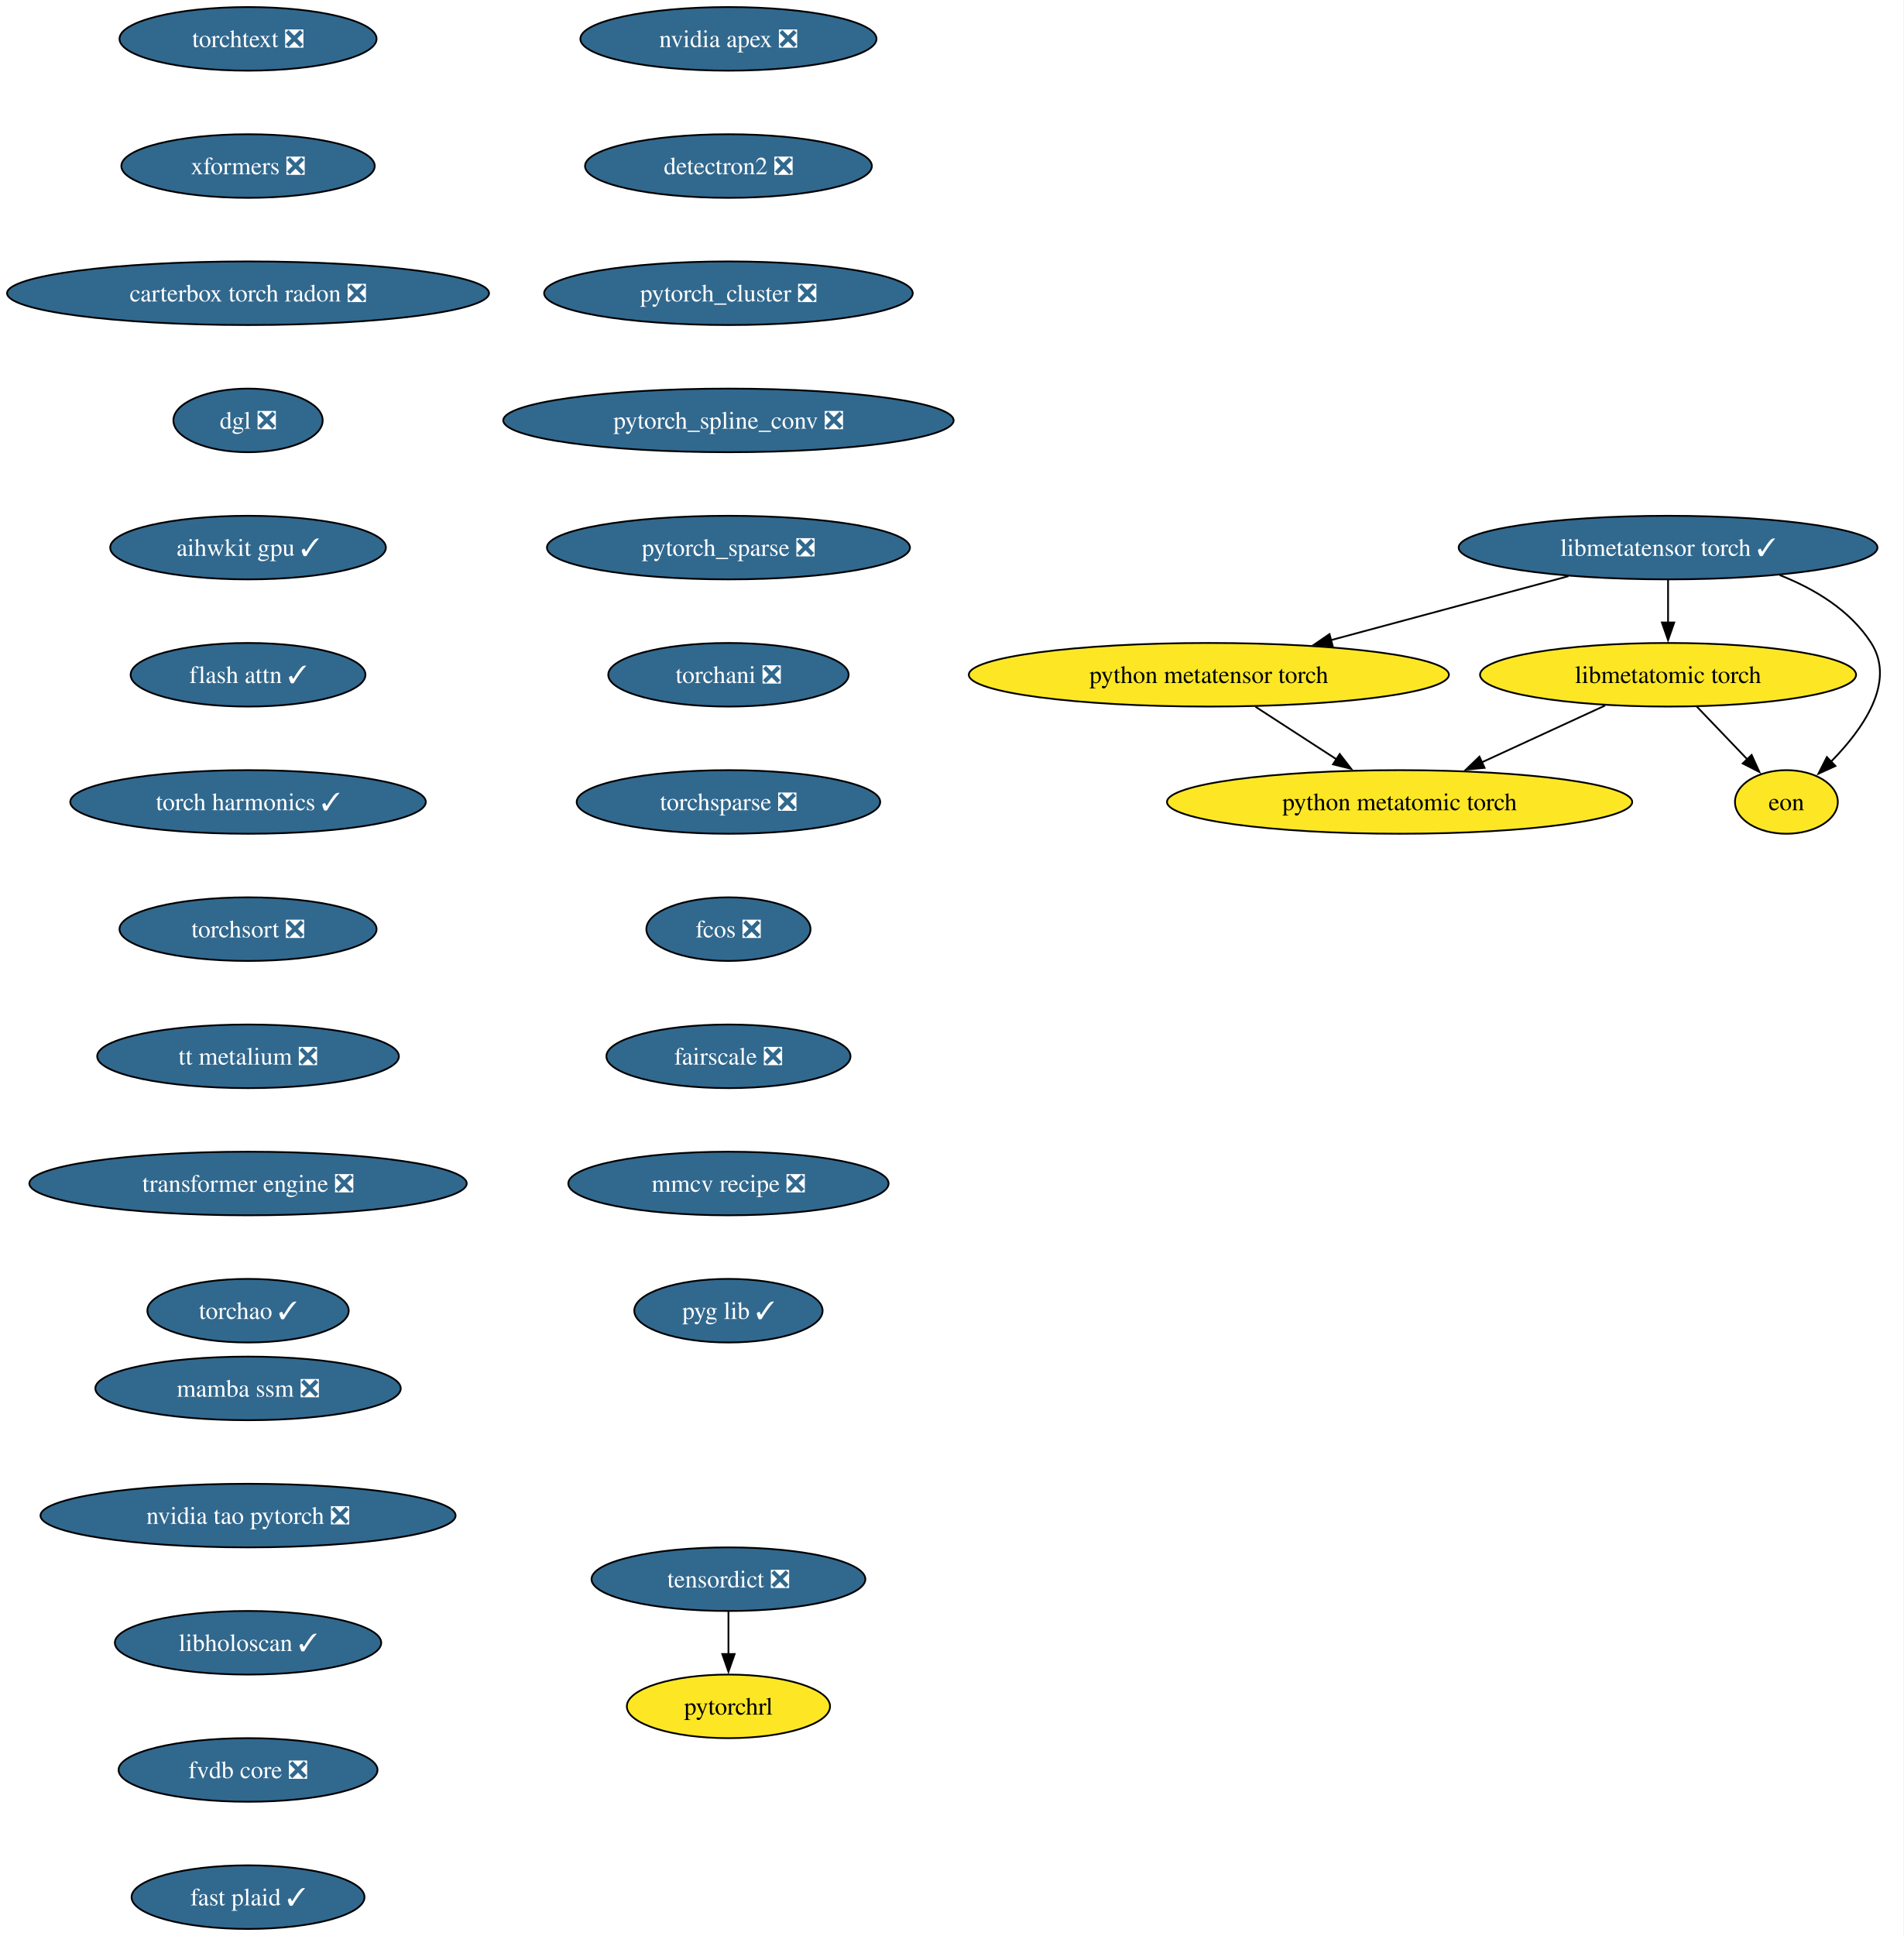
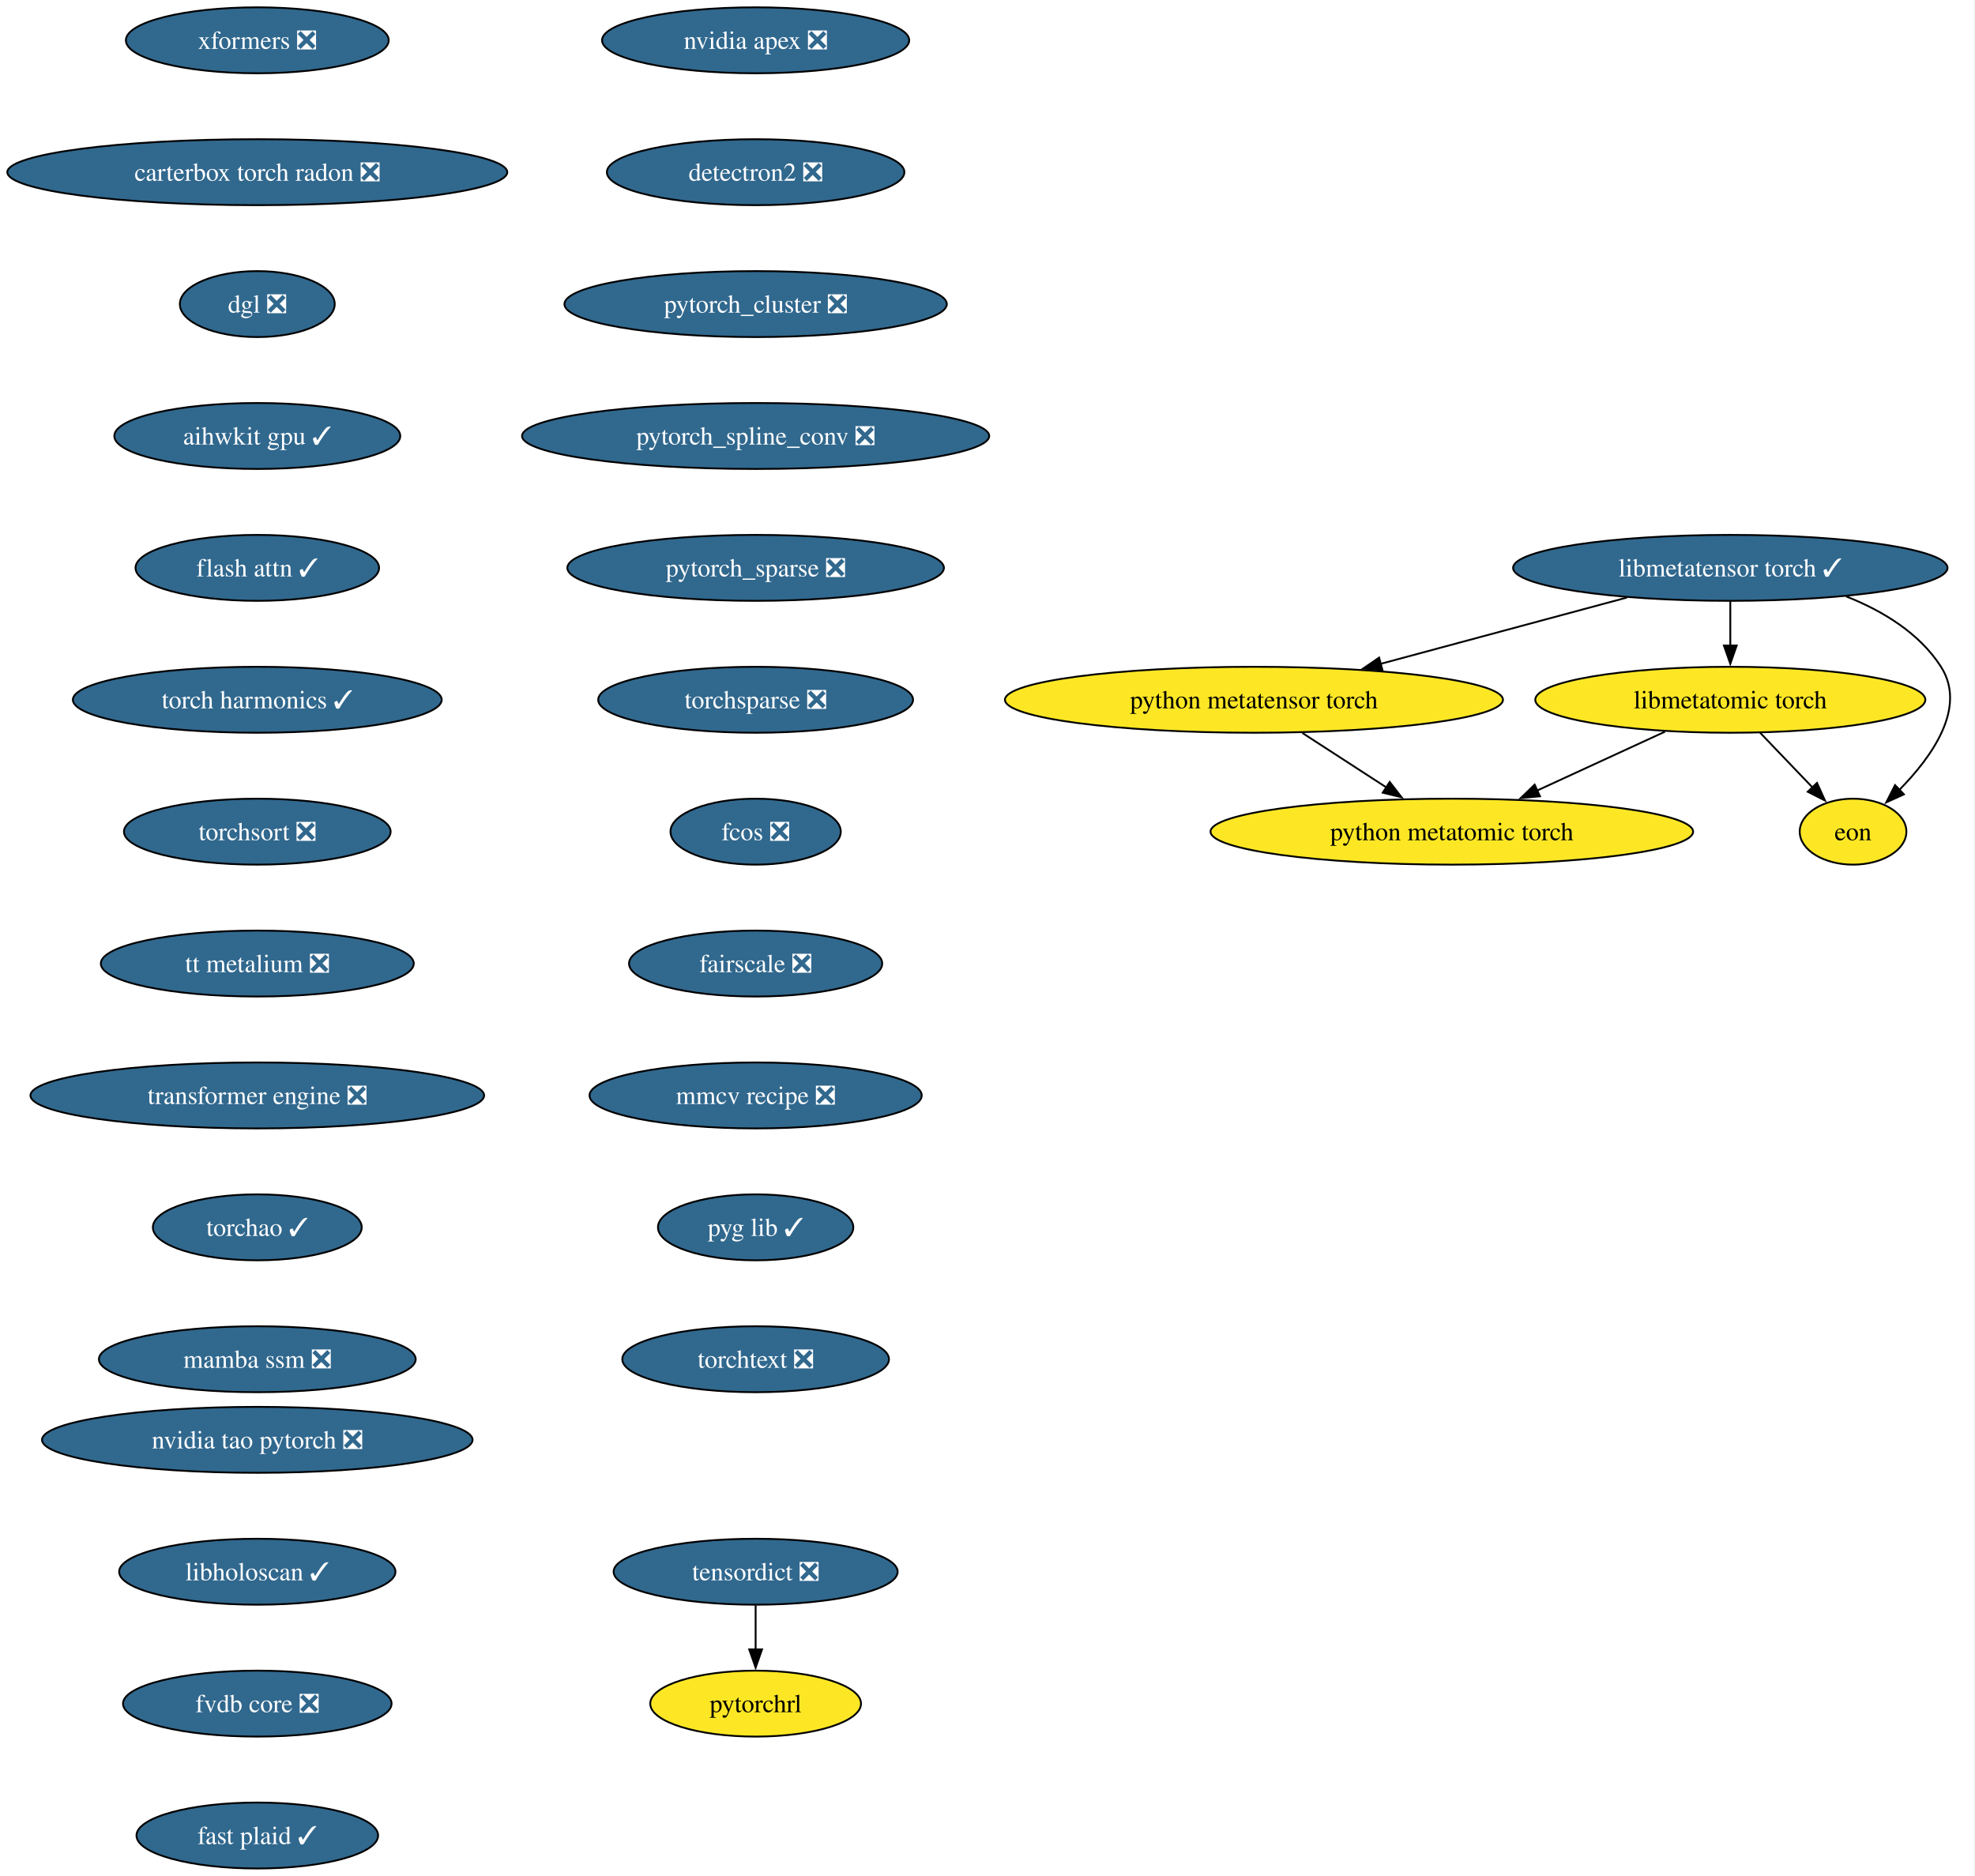
- <svg xmlns="http://www.w3.org/2000/svg" xmlns:xlink="http://www.w3.org/1999/xlink" width="1078pt" height="1096pt" viewBox="0.00 0.00 1078.00 1096.00">
-   <g id="graph0" class="graph" transform="scale(1 1) rotate(0) translate(4 1092)">
-     <polygon fill="white" stroke="none" points="-4,4 -4,-1092 1073.64,-1092 1073.64,4 -4,4" />
+ <svg xmlns="http://www.w3.org/2000/svg" xmlns:xlink="http://www.w3.org/1999/xlink" width="1078pt" height="1024pt" viewBox="0.00 0.00 1078.00 1024.00">
+   <g id="graph0" class="graph" transform="scale(1 1) rotate(0) translate(4 1020)">
+     <polygon fill="white" stroke="none" points="-4,4 -4,-1020 1073.64,-1020 1073.64,4 -4,4" />
    <g id="node1" class="node">
      <g id="a_node1">
        <a xlink:href="https://github.com/conda-forge/nvidia-apex-feedstock/pull/67" xlink:title="nvidia apex ❎">
-           <ellipse fill="#31688e" stroke="black" cx="408.44" cy="-1070" rx="83.83" ry="18" />
-           <text xml:space="preserve" text-anchor="middle" x="408.44" y="-1065.33" font-family="Times,serif" font-size="14.00" fill="white">nvidia apex ❎</text>
+           <ellipse fill="#31688e" stroke="black" cx="408.44" cy="-998" rx="83.83" ry="18" />
+           <text xml:space="preserve" text-anchor="middle" x="408.44" y="-993.33" font-family="Times,serif" font-size="14.00" fill="white">nvidia apex ❎</text>
        </a>
      </g>
    </g>
    <g id="node2" class="node">
      <g id="a_node2">
        <a xlink:href="https://github.com/conda-forge/detectron2-feedstock/pull/58" xlink:title="detectron2 ❎">
-           <ellipse fill="#31688e" stroke="black" cx="408.44" cy="-998" rx="81.2" ry="18" />
-           <text xml:space="preserve" text-anchor="middle" x="408.44" y="-993.33" font-family="Times,serif" font-size="14.00" fill="white">detectron2 ❎</text>
+           <ellipse fill="#31688e" stroke="black" cx="408.44" cy="-926" rx="81.2" ry="18" />
+           <text xml:space="preserve" text-anchor="middle" x="408.44" y="-921.33" font-family="Times,serif" font-size="14.00" fill="white">detectron2 ❎</text>
        </a>
      </g>
    </g>
    <g id="node3" class="node">
      <g id="a_node3">
        <a xlink:href="https://github.com/conda-forge/pytorch_cluster-feedstock/pull/68" xlink:title="pytorch_cluster ❎">
-           <ellipse fill="#31688e" stroke="black" cx="408.44" cy="-926" rx="104.35" ry="18" />
-           <text xml:space="preserve" text-anchor="middle" x="408.44" y="-921.33" font-family="Times,serif" font-size="14.00" fill="white">pytorch_cluster ❎</text>
+           <ellipse fill="#31688e" stroke="black" cx="408.44" cy="-854" rx="104.35" ry="18" />
+           <text xml:space="preserve" text-anchor="middle" x="408.44" y="-849.33" font-family="Times,serif" font-size="14.00" fill="white">pytorch_cluster ❎</text>
        </a>
      </g>
    </g>
    <g id="node4" class="node">
      <g id="a_node4">
        <a xlink:href="https://github.com/conda-forge/pytorch_spline_conv-feedstock/pull/50" xlink:title="pytorch_spline_conv ❎">
-           <ellipse fill="#31688e" stroke="black" cx="408.44" cy="-854" rx="127.49" ry="18" />
-           <text xml:space="preserve" text-anchor="middle" x="408.44" y="-849.33" font-family="Times,serif" font-size="14.00" fill="white">pytorch_spline_conv ❎</text>
+           <ellipse fill="#31688e" stroke="black" cx="408.44" cy="-782" rx="127.49" ry="18" />
+           <text xml:space="preserve" text-anchor="middle" x="408.44" y="-777.33" font-family="Times,serif" font-size="14.00" fill="white">pytorch_spline_conv ❎</text>
        </a>
      </g>
    </g>
    <g id="node5" class="node">
      <g id="a_node5">
        <a xlink:href="https://github.com/conda-forge/pytorch_sparse-feedstock/pull/79" xlink:title="pytorch_sparse ❎">
-           <ellipse fill="#31688e" stroke="black" cx="408.44" cy="-782" rx="102.77" ry="18" />
-           <text xml:space="preserve" text-anchor="middle" x="408.44" y="-777.33" font-family="Times,serif" font-size="14.00" fill="white">pytorch_sparse ❎</text>
+           <ellipse fill="#31688e" stroke="black" cx="408.44" cy="-710" rx="102.77" ry="18" />
+           <text xml:space="preserve" text-anchor="middle" x="408.44" y="-705.33" font-family="Times,serif" font-size="14.00" fill="white">pytorch_sparse ❎</text>
        </a>
      </g>
    </g>
    <g id="node6" class="node">
      <g id="a_node6">
-         <a xlink:href="https://github.com/conda-forge/torchani-feedstock/pull/62" xlink:title="torchani ❎">
-           <ellipse fill="#31688e" stroke="black" cx="408.44" cy="-710" rx="68.04" ry="18" />
-           <text xml:space="preserve" text-anchor="middle" x="408.44" y="-705.33" font-family="Times,serif" font-size="14.00" fill="white">torchani ❎</text>
-         </a>
-       </g>
-     </g>
-     <g id="node7" class="node">
-       <g id="a_node7">
        <a xlink:href="https://github.com/conda-forge/torchsparse-feedstock/pull/47" xlink:title="torchsparse ❎">
          <ellipse fill="#31688e" stroke="black" cx="408.44" cy="-638" rx="85.93" ry="18" />
          <text xml:space="preserve" text-anchor="middle" x="408.44" y="-633.33" font-family="Times,serif" font-size="14.00" fill="white">torchsparse ❎</text>
        </a>
      </g>
    </g>
-     <g id="node8" class="node">
-       <g id="a_node8">
+     <g id="node7" class="node">
+       <g id="a_node7">
        <a xlink:href="https://github.com/conda-forge/fcos-feedstock/pull/31" xlink:title="fcos ❎">
          <ellipse fill="#31688e" stroke="black" cx="408.44" cy="-566" rx="46.47" ry="18" />
          <text xml:space="preserve" text-anchor="middle" x="408.44" y="-561.33" font-family="Times,serif" font-size="14.00" fill="white">fcos ❎</text>
        </a>
      </g>
    </g>
-     <g id="node9" class="node">
-       <g id="a_node9">
+     <g id="node8" class="node">
+       <g id="a_node8">
        <a xlink:href="https://github.com/conda-forge/fairscale-feedstock/pull/46" xlink:title="fairscale ❎">
          <ellipse fill="#31688e" stroke="black" cx="408.44" cy="-494" rx="69.1" ry="18" />
          <text xml:space="preserve" text-anchor="middle" x="408.44" y="-489.32" font-family="Times,serif" font-size="14.00" fill="white">fairscale ❎</text>
        </a>
      </g>
    </g>
-     <g id="node10" class="node">
-       <g id="a_node10">
+     <g id="node9" class="node">
+       <g id="a_node9">
        <a xlink:href="https://github.com/conda-forge/mmcv-recipe-feedstock/pull/51" xlink:title="mmcv recipe ❎">
          <ellipse fill="#31688e" stroke="black" cx="408.44" cy="-422" rx="90.67" ry="18" />
          <text xml:space="preserve" text-anchor="middle" x="408.44" y="-417.32" font-family="Times,serif" font-size="14.00" fill="white">mmcv recipe ❎</text>
        </a>
      </g>
    </g>
-     <g id="node11" class="node">
-       <g id="a_node11">
+     <g id="node10" class="node">
+       <g id="a_node10">
        <a xlink:href="https://github.com/conda-forge/pyg-lib-feedstock/pull/50" xlink:title="pyg lib ✓">
          <ellipse fill="#31688e" stroke="black" cx="408.44" cy="-350" rx="53.31" ry="18" />
          <text xml:space="preserve" text-anchor="middle" x="408.44" y="-345.32" font-family="Times,serif" font-size="14.00" fill="white">pyg lib ✓</text>
        </a>
      </g>
    </g>
+     <g id="node11" class="node">
+       <g id="a_node11">
+         <a xlink:href="https://github.com/conda-forge/torchtext-feedstock/pull/39" xlink:title="torchtext ❎">
+           <ellipse fill="#31688e" stroke="black" cx="408.44" cy="-278" rx="72.78" ry="18" />
+           <text xml:space="preserve" text-anchor="middle" x="408.44" y="-273.32" font-family="Times,serif" font-size="14.00" fill="white">torchtext ❎</text>
+         </a>
+       </g>
+     </g>
    <g id="node12" class="node">
      <g id="a_node12">
-         <a xlink:href="https://github.com/conda-forge/torchtext-feedstock/pull/39" xlink:title="torchtext ❎">
-           <ellipse fill="#31688e" stroke="black" cx="136.44" cy="-1070" rx="72.78" ry="18" />
-           <text xml:space="preserve" text-anchor="middle" x="136.44" y="-1065.33" font-family="Times,serif" font-size="14.00" fill="white">torchtext ❎</text>
-         </a>
-       </g>
-     </g>
-     <g id="node13" class="node">
-       <g id="a_node13">
        <a xlink:href="https://github.com/conda-forge/xformers-feedstock/pull/72" xlink:title="xformers ❎">
          <ellipse fill="#31688e" stroke="black" cx="136.44" cy="-998" rx="71.73" ry="18" />
          <text xml:space="preserve" text-anchor="middle" x="136.44" y="-993.33" font-family="Times,serif" font-size="14.00" fill="white">xformers ❎</text>
        </a>
      </g>
    </g>
-     <g id="node14" class="node">
-       <g id="a_node14">
+     <g id="node13" class="node">
+       <g id="a_node13">
        <a xlink:href="https://github.com/conda-forge/carterbox-torch-radon-feedstock/pull/28" xlink:title="carterbox torch radon ❎">
          <ellipse fill="#31688e" stroke="black" cx="136.44" cy="-926" rx="136.44" ry="18" />
          <text xml:space="preserve" text-anchor="middle" x="136.44" y="-921.33" font-family="Times,serif" font-size="14.00" fill="white">carterbox torch radon ❎</text>
        </a>
      </g>
    </g>
-     <g id="node17" class="node">
-       <g id="a_node17">
+     <g id="node16" class="node">
+       <g id="a_node16">
        <a xlink:href="https://github.com/conda-forge/dgl-feedstock/pull/66" xlink:title="dgl ❎">
          <ellipse fill="#31688e" stroke="black" cx="136.44" cy="-854" rx="42.26" ry="18" />
          <text xml:space="preserve" text-anchor="middle" x="136.44" y="-849.33" font-family="Times,serif" font-size="14.00" fill="white">dgl ❎</text>
        </a>
      </g>
    </g>
+     <g id="node14" class="node">
+       <g id="a_node14">
+         <a xlink:href="https://github.com/conda-forge/tensordict-feedstock/pull/45" xlink:title="tensordict ❎">
+           <ellipse fill="#31688e" stroke="black" cx="408.44" cy="-162" rx="77.52" ry="18" />
+           <text xml:space="preserve" text-anchor="middle" x="408.44" y="-157.32" font-family="Times,serif" font-size="14.00" fill="white">tensordict ❎</text>
+         </a>
+       </g>
+     </g>
    <g id="node15" class="node">
      <g id="a_node15">
-         <a xlink:href="https://github.com/conda-forge/tensordict-feedstock/pull/45" xlink:title="tensordict ❎">
-           <ellipse fill="#31688e" stroke="black" cx="408.44" cy="-198" rx="77.52" ry="18" />
-           <text xml:space="preserve" text-anchor="middle" x="408.44" y="-193.32" font-family="Times,serif" font-size="14.00" fill="white">tensordict ❎</text>
-         </a>
-       </g>
-     </g>
-     <g id="node16" class="node">
-       <g id="a_node16">
        <a xlink:href="https://github.com/conda-forge/pytorchrl-feedstock" xlink:title="pytorchrl">
-           <ellipse fill="#fde725" stroke="black" cx="408.44" cy="-126" rx="57.52" ry="18" />
-           <text xml:space="preserve" text-anchor="middle" x="408.44" y="-121.33" font-family="Times,serif" font-size="14.00">pytorchrl</text>
-         </a>
-       </g>
-     </g>
-     <g id="edge13" class="edge">
-       <path fill="none" stroke="black" d="M408.44,-179.7C408.44,-172.41 408.44,-163.73 408.44,-155.54" />
-       <polygon fill="black" stroke="black" points="411.94,-155.62 408.44,-145.62 404.94,-155.62 411.94,-155.62" />
-     </g>
-     <g id="node18" class="node">
-       <g id="a_node18">
+           <ellipse fill="#fde725" stroke="black" cx="408.44" cy="-90" rx="57.52" ry="18" />
+           <text xml:space="preserve" text-anchor="middle" x="408.44" y="-85.33" font-family="Times,serif" font-size="14.00">pytorchrl</text>
+         </a>
+       </g>
+     </g>
+     <g id="edge12" class="edge">
+       <path fill="none" stroke="black" d="M408.44,-143.7C408.44,-136.41 408.44,-127.73 408.44,-119.54" />
+       <polygon fill="black" stroke="black" points="411.94,-119.62 408.44,-109.62 404.94,-119.62 411.94,-119.62" />
+     </g>
+     <g id="node17" class="node">
+       <g id="a_node17">
        <a xlink:href="https://github.com/conda-forge/aihwkit-gpu-feedstock/pull/35" xlink:title="aihwkit gpu ✓">
          <ellipse fill="#31688e" stroke="black" cx="136.44" cy="-782" rx="78.04" ry="18" />
          <text xml:space="preserve" text-anchor="middle" x="136.44" y="-777.33" font-family="Times,serif" font-size="14.00" fill="white">aihwkit gpu ✓</text>
        </a>
      </g>
    </g>
-     <g id="node19" class="node">
-       <g id="a_node19">
+     <g id="node18" class="node">
+       <g id="a_node18">
        <a xlink:href="https://github.com/conda-forge/flash-attn-feedstock/pull/47" xlink:title="flash attn ✓">
          <ellipse fill="#31688e" stroke="black" cx="136.44" cy="-710" rx="66.47" ry="18" />
          <text xml:space="preserve" text-anchor="middle" x="136.44" y="-705.33" font-family="Times,serif" font-size="14.00" fill="white">flash attn ✓</text>
        </a>
      </g>
    </g>
-     <g id="node20" class="node">
-       <g id="a_node20">
+     <g id="node19" class="node">
+       <g id="a_node19">
        <a xlink:href="https://github.com/conda-forge/torch-harmonics-feedstock/pull/26" xlink:title="torch harmonics ✓">
          <ellipse fill="#31688e" stroke="black" cx="136.44" cy="-638" rx="100.66" ry="18" />
          <text xml:space="preserve" text-anchor="middle" x="136.44" y="-633.33" font-family="Times,serif" font-size="14.00" fill="white">torch harmonics ✓</text>
        </a>
      </g>
    </g>
-     <g id="node26" class="node">
-       <g id="a_node26">
+     <g id="node25" class="node">
+       <g id="a_node25">
        <a xlink:href="https://github.com/conda-forge/torchsort-feedstock/pull/16" xlink:title="torchsort ❎">
          <ellipse fill="#31688e" stroke="black" cx="136.44" cy="-566" rx="72.78" ry="18" />
          <text xml:space="preserve" text-anchor="middle" x="136.44" y="-561.33" font-family="Times,serif" font-size="14.00" fill="white">torchsort ❎</text>
        </a>
      </g>
    </g>
+     <g id="node20" class="node">
+       <g id="a_node20">
+         <a xlink:href="https://github.com/conda-forge/libmetatensor-torch-feedstock/pull/39" xlink:title="libmetatensor torch ✓">
+           <ellipse fill="#31688e" stroke="black" cx="940.44" cy="-710" rx="118.55" ry="18" />
+           <text xml:space="preserve" text-anchor="middle" x="940.44" y="-705.33" font-family="Times,serif" font-size="14.00" fill="white">libmetatensor torch ✓</text>
+         </a>
+       </g>
+     </g>
    <g id="node21" class="node">
      <g id="a_node21">
-         <a xlink:href="https://github.com/conda-forge/libmetatensor-torch-feedstock/pull/39" xlink:title="libmetatensor torch ✓">
-           <ellipse fill="#31688e" stroke="black" cx="940.44" cy="-782" rx="118.55" ry="18" />
-           <text xml:space="preserve" text-anchor="middle" x="940.44" y="-777.33" font-family="Times,serif" font-size="14.00" fill="white">libmetatensor torch ✓</text>
-         </a>
-       </g>
+         <a xlink:href="https://github.com/conda-forge/python-metatensor-torch-feedstock" xlink:title="python metatensor torch">
+           <ellipse fill="#fde725" stroke="black" cx="680.44" cy="-638" rx="135.91" ry="18" />
+           <text xml:space="preserve" text-anchor="middle" x="680.44" y="-633.33" font-family="Times,serif" font-size="14.00">python metatensor torch</text>
+         </a>
+       </g>
+     </g>
+     <g id="edge17" class="edge">
+       <path fill="none" stroke="black" d="M884.02,-693.81C844.54,-683.18 791.55,-668.91 749.53,-657.6" />
+       <polygon fill="black" stroke="black" points="750.57,-654.26 740.01,-655.04 748.75,-661.02 750.57,-654.26" />
    </g>
    <g id="node22" class="node">
      <g id="a_node22">
-         <a xlink:href="https://github.com/conda-forge/python-metatensor-torch-feedstock" xlink:title="python metatensor torch">
-           <ellipse fill="#fde725" stroke="black" cx="680.44" cy="-710" rx="135.91" ry="18" />
-           <text xml:space="preserve" text-anchor="middle" x="680.44" y="-705.33" font-family="Times,serif" font-size="14.00">python metatensor torch</text>
+         <a xlink:href="https://github.com/conda-forge/libmetatomic-torch-feedstock" xlink:title="libmetatomic torch">
+           <ellipse fill="#fde725" stroke="black" cx="940.44" cy="-638" rx="106.45" ry="18" />
+           <text xml:space="preserve" text-anchor="middle" x="940.44" y="-633.33" font-family="Times,serif" font-size="14.00">libmetatomic torch</text>
        </a>
      </g>
    </g>
    <g id="edge18" class="edge">
-       <path fill="none" stroke="black" d="M884.02,-765.81C844.54,-755.18 791.55,-740.91 749.53,-729.6" />
-       <polygon fill="black" stroke="black" points="750.57,-726.26 740.01,-727.04 748.75,-733.02 750.57,-726.26" />
+       <path fill="none" stroke="black" d="M940.44,-691.7C940.44,-684.41 940.44,-675.73 940.44,-667.54" />
+       <polygon fill="black" stroke="black" points="943.94,-667.62 940.44,-657.62 936.94,-667.62 943.94,-667.62" />
    </g>
    <g id="node23" class="node">
      <g id="a_node23">
-         <a xlink:href="https://github.com/conda-forge/libmetatomic-torch-feedstock" xlink:title="libmetatomic torch">
-           <ellipse fill="#fde725" stroke="black" cx="940.44" cy="-710" rx="106.45" ry="18" />
-           <text xml:space="preserve" text-anchor="middle" x="940.44" y="-705.33" font-family="Times,serif" font-size="14.00">libmetatomic torch</text>
+         <a xlink:href="https://github.com/conda-forge/eon-feedstock" xlink:title="eon">
+           <ellipse fill="#fde725" stroke="black" cx="1007.44" cy="-566" rx="29.11" ry="18" />
+           <text xml:space="preserve" text-anchor="middle" x="1007.44" y="-561.33" font-family="Times,serif" font-size="14.00">eon</text>
        </a>
      </g>
    </g>
    <g id="edge19" class="edge">
-       <path fill="none" stroke="black" d="M940.44,-763.7C940.44,-756.41 940.44,-747.73 940.44,-739.54" />
-       <polygon fill="black" stroke="black" points="943.94,-739.62 940.44,-729.62 936.94,-739.62 943.94,-739.62" />
+       <path fill="none" stroke="black" d="M1003.6,-694.45C1023.65,-686.53 1043.64,-674.42 1055.44,-656 1069.64,-633.82 1050.71,-607.07 1032.61,-588.72" />
+       <polygon fill="black" stroke="black" points="1035.2,-586.37 1025.56,-581.98 1030.36,-591.42 1035.2,-586.37" />
    </g>
    <g id="node24" class="node">
      <g id="a_node24">
-         <a xlink:href="https://github.com/conda-forge/eon-feedstock" xlink:title="eon">
-           <ellipse fill="#fde725" stroke="black" cx="1007.44" cy="-638" rx="29.11" ry="18" />
-           <text xml:space="preserve" text-anchor="middle" x="1007.44" y="-633.33" font-family="Times,serif" font-size="14.00">eon</text>
+         <a xlink:href="https://github.com/conda-forge/python-metatomic-torch-feedstock" xlink:title="python metatomic torch">
+           <ellipse fill="#fde725" stroke="black" cx="788.44" cy="-566" rx="131.7" ry="18" />
+           <text xml:space="preserve" text-anchor="middle" x="788.44" y="-561.33" font-family="Times,serif" font-size="14.00">python metatomic torch</text>
        </a>
      </g>
    </g>
    <g id="edge20" class="edge">
-       <path fill="none" stroke="black" d="M1003.6,-766.45C1023.65,-758.53 1043.64,-746.42 1055.44,-728 1069.64,-705.82 1050.71,-679.07 1032.61,-660.72" />
-       <polygon fill="black" stroke="black" points="1035.2,-658.37 1025.56,-653.98 1030.36,-663.42 1035.2,-658.37" />
-     </g>
-     <g id="node25" class="node">
-       <g id="a_node25">
-         <a xlink:href="https://github.com/conda-forge/python-metatomic-torch-feedstock" xlink:title="python metatomic torch">
-           <ellipse fill="#fde725" stroke="black" cx="788.44" cy="-638" rx="131.7" ry="18" />
-           <text xml:space="preserve" text-anchor="middle" x="788.44" y="-633.33" font-family="Times,serif" font-size="14.00">python metatomic torch</text>
-         </a>
-       </g>
+       <path fill="none" stroke="black" d="M706.86,-619.88C720.69,-610.91 737.82,-599.81 752.81,-590.09" />
+       <polygon fill="black" stroke="black" points="754.53,-593.15 761.02,-584.77 750.73,-587.27 754.53,-593.15" />
    </g>
    <g id="edge21" class="edge">
-       <path fill="none" stroke="black" d="M706.86,-691.88C720.69,-682.91 737.82,-671.81 752.81,-662.09" />
-       <polygon fill="black" stroke="black" points="754.53,-665.15 761.02,-656.77 750.73,-659.27 754.53,-665.15" />
+       <path fill="none" stroke="black" d="M956.66,-620.05C965.28,-611.04 976.02,-599.83 985.39,-590.04" />
+       <polygon fill="black" stroke="black" points="987.76,-592.63 992.14,-582.98 982.7,-587.79 987.76,-592.63" />
    </g>
    <g id="edge22" class="edge">
-       <path fill="none" stroke="black" d="M956.66,-692.05C965.28,-683.04 976.02,-671.83 985.39,-662.04" />
-       <polygon fill="black" stroke="black" points="987.76,-664.63 992.14,-654.98 982.7,-659.79 987.76,-664.63" />
-     </g>
-     <g id="edge23" class="edge">
-       <path fill="none" stroke="black" d="M904.8,-692.59C883.97,-682.99 857.44,-670.78 834.97,-660.43" />
-       <polygon fill="black" stroke="black" points="836.56,-657.31 826.02,-656.31 833.64,-663.67 836.56,-657.31" />
-     </g>
-     <g id="node27" class="node">
-       <g id="a_node27">
+       <path fill="none" stroke="black" d="M904.8,-620.59C883.97,-610.99 857.44,-598.78 834.97,-588.43" />
+       <polygon fill="black" stroke="black" points="836.56,-585.31 826.02,-584.31 833.64,-591.67 836.56,-585.31" />
+     </g>
+     <g id="node26" class="node">
+       <g id="a_node26">
        <a xlink:href="https://github.com/conda-forge/tt-metalium-feedstock/pull/23" xlink:title="tt metalium ❎">
          <ellipse fill="#31688e" stroke="black" cx="136.44" cy="-494" rx="85.41" ry="18" />
          <text xml:space="preserve" text-anchor="middle" x="136.44" y="-489.32" font-family="Times,serif" font-size="14.00" fill="white">tt metalium ❎</text>
        </a>
      </g>
    </g>
-     <g id="node28" class="node">
-       <g id="a_node28">
+     <g id="node27" class="node">
+       <g id="a_node27">
        <a xlink:href="https://github.com/conda-forge/transformer-engine-feedstock/pull/40" xlink:title="transformer engine ❎">
          <ellipse fill="#31688e" stroke="black" cx="136.44" cy="-422" rx="123.81" ry="18" />
          <text xml:space="preserve" text-anchor="middle" x="136.44" y="-417.32" font-family="Times,serif" font-size="14.00" fill="white">transformer engine ❎</text>
        </a>
      </g>
    </g>
-     <g id="node29" class="node">
-       <g id="a_node29">
+     <g id="node28" class="node">
+       <g id="a_node28">
        <a xlink:href="https://github.com/conda-forge/torchao-feedstock/pull/16" xlink:title="torchao ✓">
          <ellipse fill="#31688e" stroke="black" cx="136.44" cy="-350" rx="57" ry="18" />
          <text xml:space="preserve" text-anchor="middle" x="136.44" y="-345.32" font-family="Times,serif" font-size="14.00" fill="white">torchao ✓</text>
        </a>
      </g>
    </g>
+     <g id="node29" class="node">
+       <g id="a_node29">
+         <a xlink:href="https://github.com/conda-forge/mamba-ssm-feedstock/pull/15" xlink:title="mamba ssm ❎">
+           <ellipse fill="#31688e" stroke="black" cx="136.44" cy="-278" rx="86.46" ry="18" />
+           <text xml:space="preserve" text-anchor="middle" x="136.44" y="-273.32" font-family="Times,serif" font-size="14.00" fill="white">mamba ssm ❎</text>
+         </a>
+       </g>
+     </g>
    <g id="node30" class="node">
      <g id="a_node30">
-         <a xlink:href="https://github.com/conda-forge/mamba-ssm-feedstock/pull/15" xlink:title="mamba ssm ❎">
-           <ellipse fill="#31688e" stroke="black" cx="136.44" cy="-306" rx="86.46" ry="18" />
-           <text xml:space="preserve" text-anchor="middle" x="136.44" y="-301.32" font-family="Times,serif" font-size="14.00" fill="white">mamba ssm ❎</text>
-         </a>
-       </g>
-     </g>
-     <g id="node31" class="node">
-       <g id="a_node31">
        <a xlink:href="https://github.com/conda-forge/nvidia-tao-pytorch-feedstock/pull/8" xlink:title="nvidia tao pytorch ❎">
          <ellipse fill="#31688e" stroke="black" cx="136.44" cy="-234" rx="117.5" ry="18" />
          <text xml:space="preserve" text-anchor="middle" x="136.44" y="-229.32" font-family="Times,serif" font-size="14.00" fill="white">nvidia tao pytorch ❎</text>
        </a>
      </g>
    </g>
-     <g id="node32" class="node">
-       <g id="a_node32">
+     <g id="node31" class="node">
+       <g id="a_node31">
        <a xlink:href="https://github.com/conda-forge/libholoscan-feedstock/pull/13" xlink:title="libholoscan ✓">
          <ellipse fill="#31688e" stroke="black" cx="136.44" cy="-162" rx="75.41" ry="18" />
          <text xml:space="preserve" text-anchor="middle" x="136.44" y="-157.32" font-family="Times,serif" font-size="14.00" fill="white">libholoscan ✓</text>
        </a>
      </g>
    </g>
-     <g id="node33" class="node">
-       <g id="a_node33">
+     <g id="node32" class="node">
+       <g id="a_node32">
        <a xlink:href="https://github.com/conda-forge/fvdb-core-feedstock/pull/34" xlink:title="fvdb core ❎">
          <ellipse fill="#31688e" stroke="black" cx="136.44" cy="-90" rx="73.3" ry="18" />
          <text xml:space="preserve" text-anchor="middle" x="136.44" y="-85.33" font-family="Times,serif" font-size="14.00" fill="white">fvdb core ❎</text>
        </a>
      </g>
    </g>
-     <g id="node34" class="node">
-       <g id="a_node34">
+     <g id="node33" class="node">
+       <g id="a_node33">
        <a xlink:href="https://github.com/conda-forge/fast-plaid-feedstock/pull/3" xlink:title="fast plaid ✓">
          <ellipse fill="#31688e" stroke="black" cx="136.44" cy="-18" rx="65.94" ry="18" />
          <text xml:space="preserve" text-anchor="middle" x="136.44" y="-13.32" font-family="Times,serif" font-size="14.00" fill="white">fast plaid ✓</text>
        </a>
      </g>
    </g>
  </g>
</svg>
